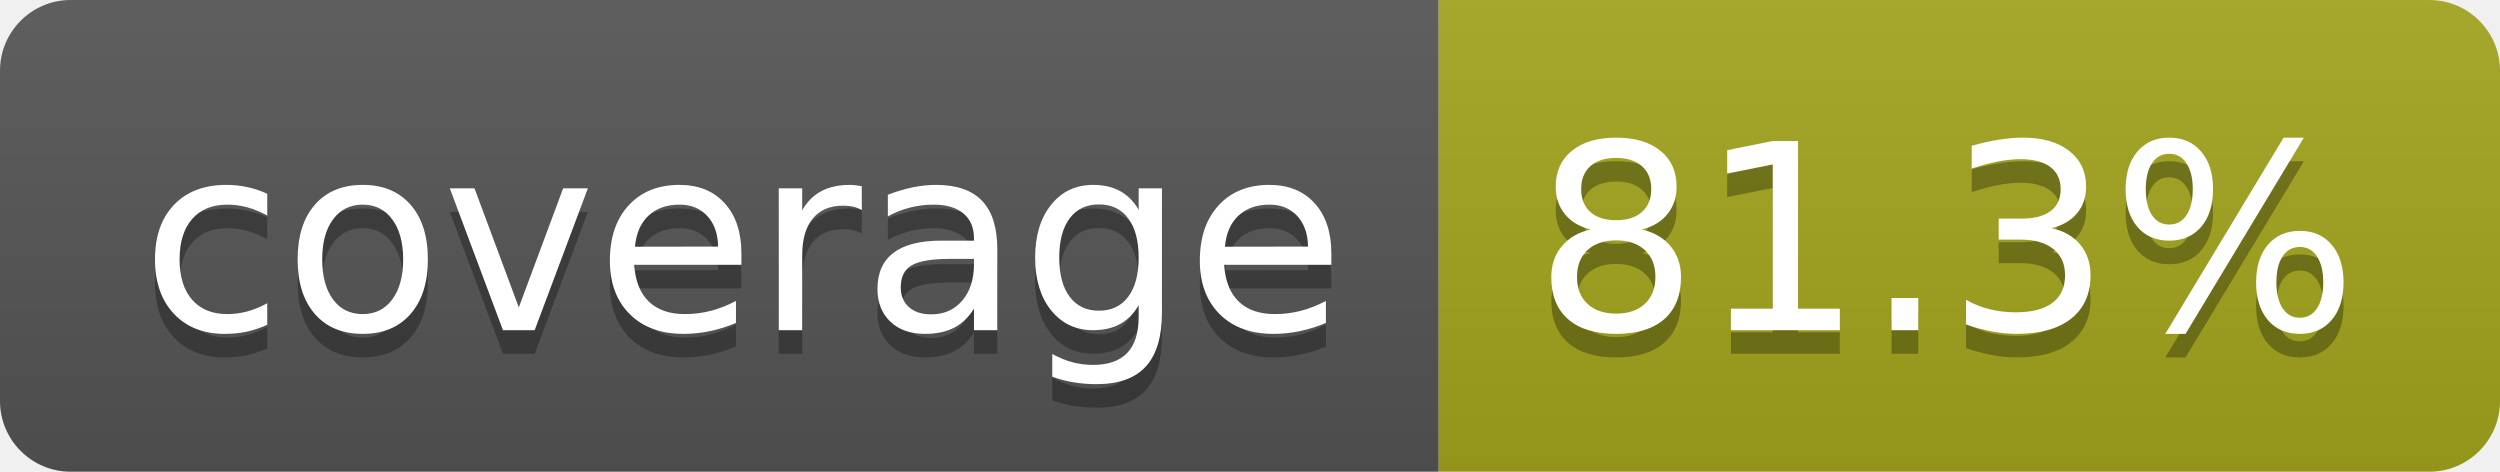
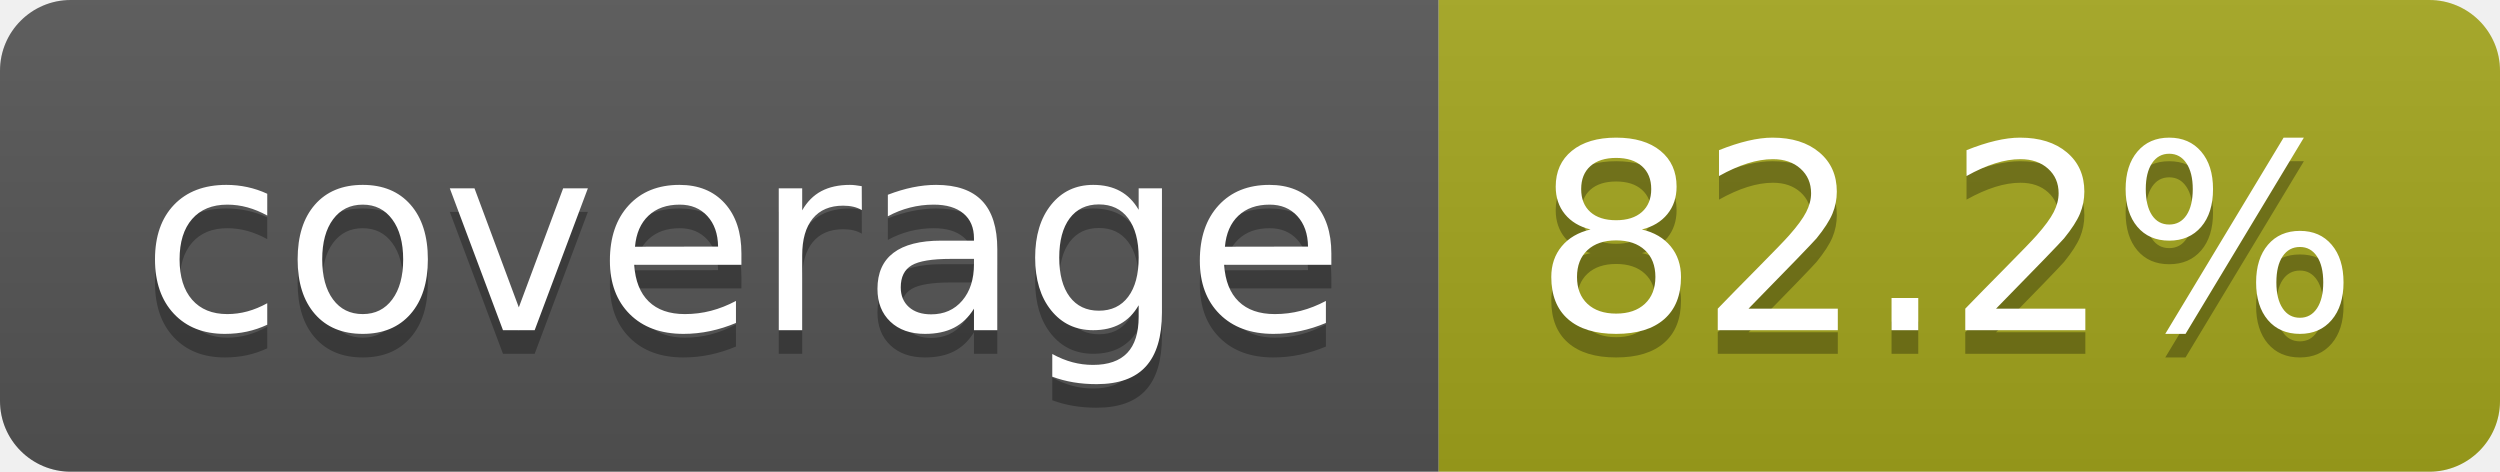
- <svg xmlns="http://www.w3.org/2000/svg" width="106" height="20" role="img" aria-label="coverage: 81.3%">
+ <svg xmlns="http://www.w3.org/2000/svg" width="106" height="20" role="img" aria-label="coverage: 82.2%">
  <linearGradient id="s" x2="0" y2="100%">
    <stop offset="0" stop-color="#bbb" stop-opacity=".1" />
    <stop offset="1" stop-opacity=".1" />
  </linearGradient>
  <clipPath id="r">
    <rect width="106" height="20" rx="3" fill="#fff" />
  </clipPath>
  <g clip-path="url(#r)">
    <rect width="61" height="20" fill="#555" />
    <rect x="61" width="45" height="20" fill="#a4a61d" />
    <rect width="106" height="20" fill="url(#s)" />
  </g>
  <g fill="#fff" text-anchor="middle" font-family="Verdana,Geneva,DejaVu Sans,sans-serif" text-rendering="geometricPrecision" font-size="110">
    <text aria-hidden="true" x="315" y="150" fill="#010101" fill-opacity=".3" transform="scale(.1)" textLength="510">coverage</text>
    <text x="315" y="140" transform="scale(.1)" fill="#fff" textLength="510">coverage</text>
-     <text aria-hidden="true" x="825" y="150" fill="#010101" fill-opacity=".3" transform="scale(.1)" textLength="350">81.3%</text>
-     <text x="825" y="140" transform="scale(.1)" fill="#fff" textLength="350">81.3%</text>
+     <text aria-hidden="true" x="825" y="150" fill="#010101" fill-opacity=".3" transform="scale(.1)" textLength="350">82.2%</text>
+     <text x="825" y="140" transform="scale(.1)" fill="#fff" textLength="350">82.2%</text>
  </g>
</svg>
